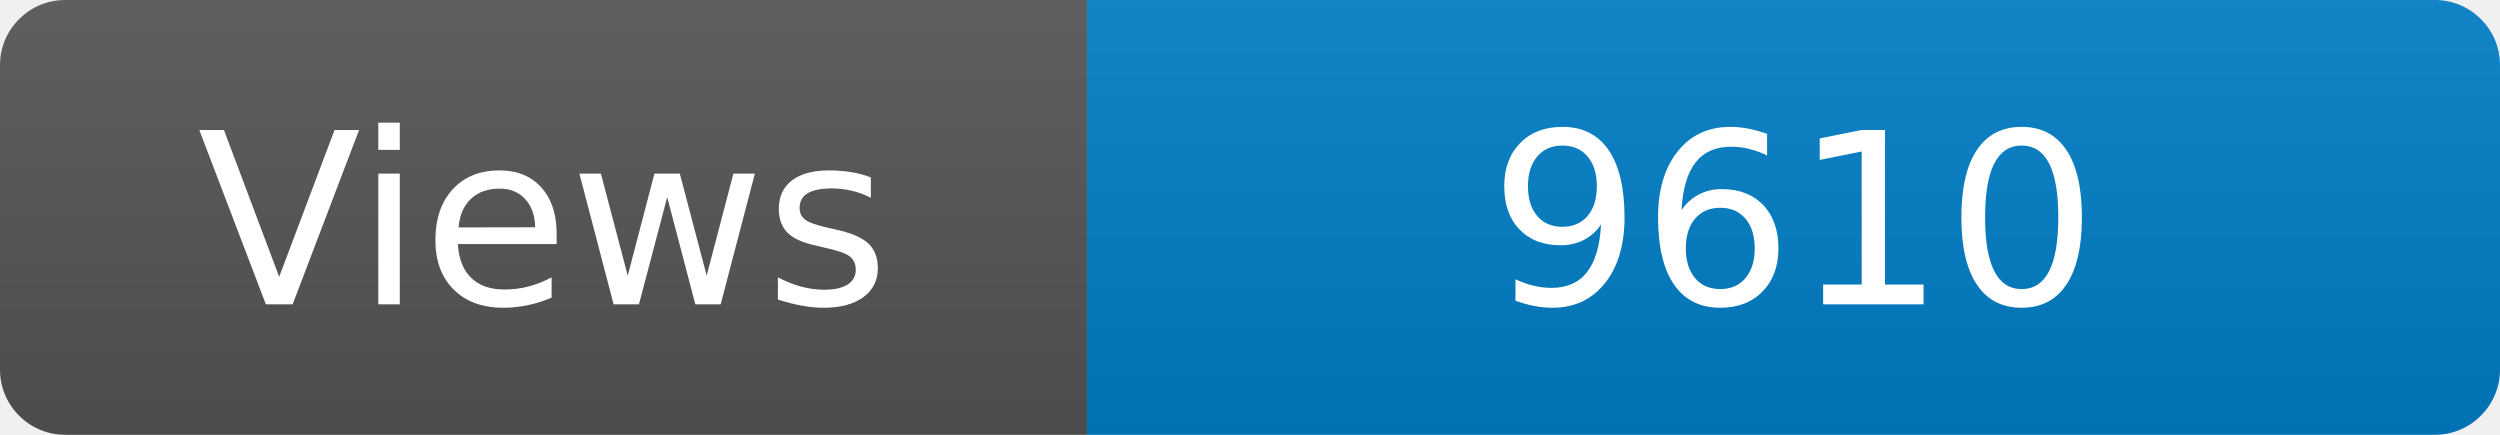
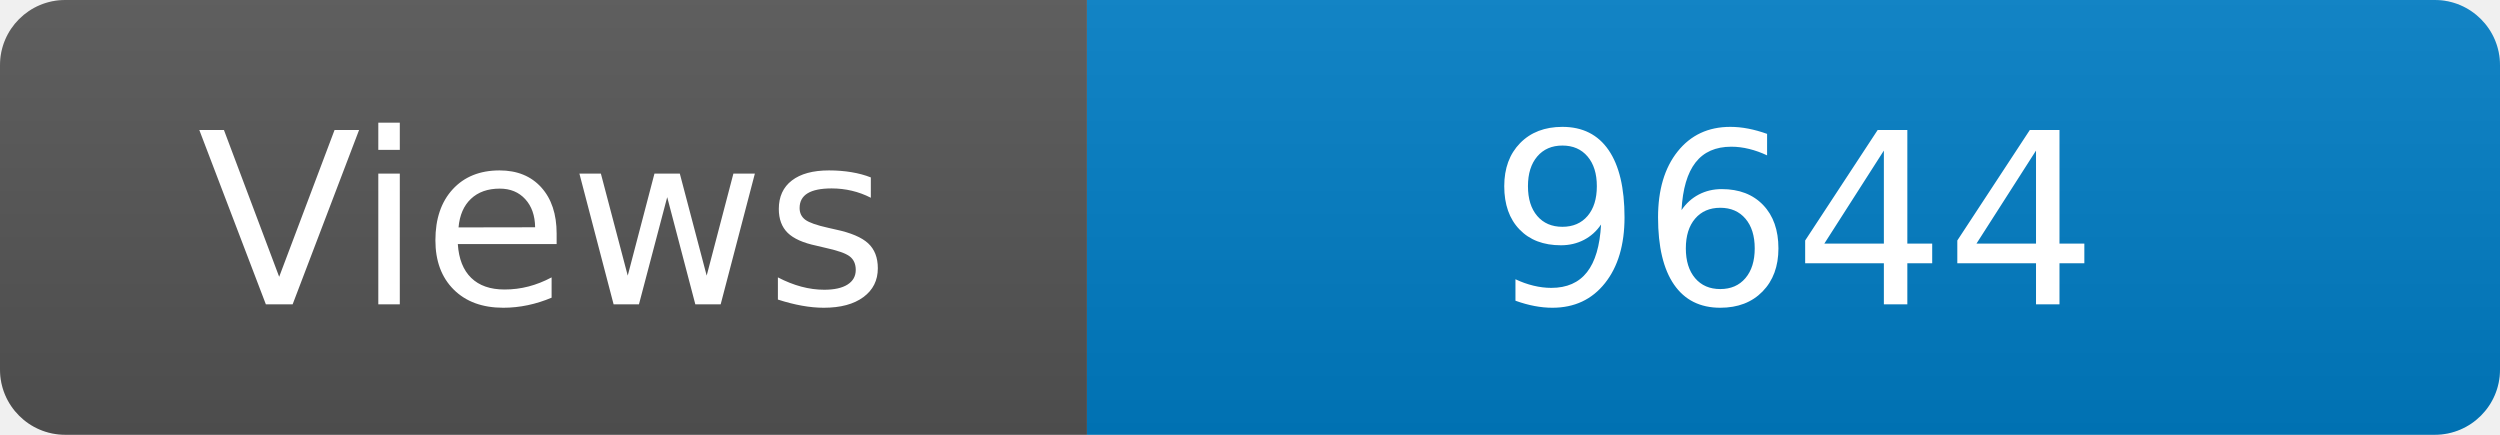
<svg xmlns="http://www.w3.org/2000/svg" width="115" height="20" role="img" aria-label="Maintained?: yes">
  <linearGradient id="s" x2="0" y2="100%">
    <stop offset="0" stop-color="#bbb" stop-opacity=".1" />
    <stop offset="1" stop-opacity=".1" />
  </linearGradient>
  <clipPath id="r">
    <rect width="115" height="20" rx="3" fill="#fff" />
  </clipPath>
  <g clip-path="url(#r)">
    <rect width="50" height="20" fill="#555" />
    <rect x="50" width="160" height="20" fill="#007ec6" />
    <rect width="115" height="20" fill="url(#s)" />
  </g>
  <g fill="#fff" text-anchor="middle" font-family="Verdana,Geneva,DejaVu Sans,sans-serif" font-size="110">
    <text x="250" y="140" transform="scale(.1)" fill="#fff">Views</text>
-     <text x="825" y="140" transform="scale(.1)" fill="#fff">9610</text>
+     <text x="825" y="140" transform="scale(.1)" fill="#fff">9644</text>
  </g>
</svg>
